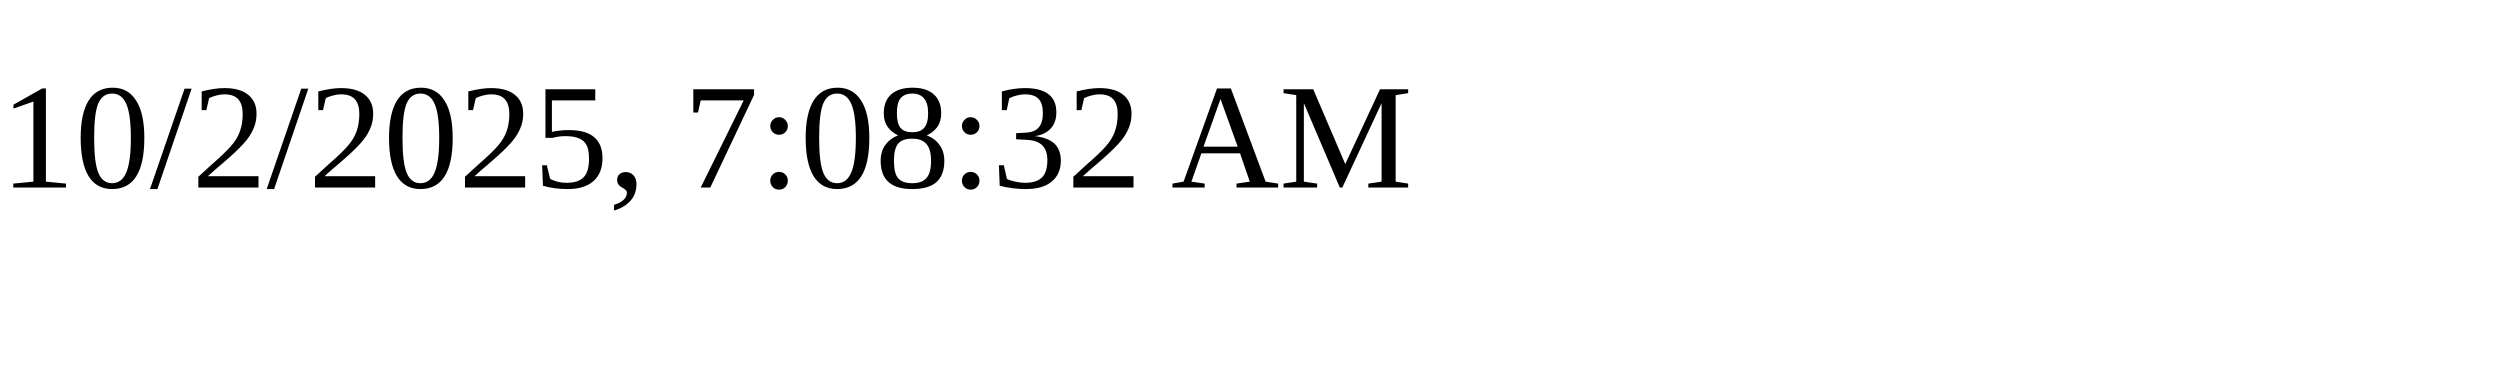
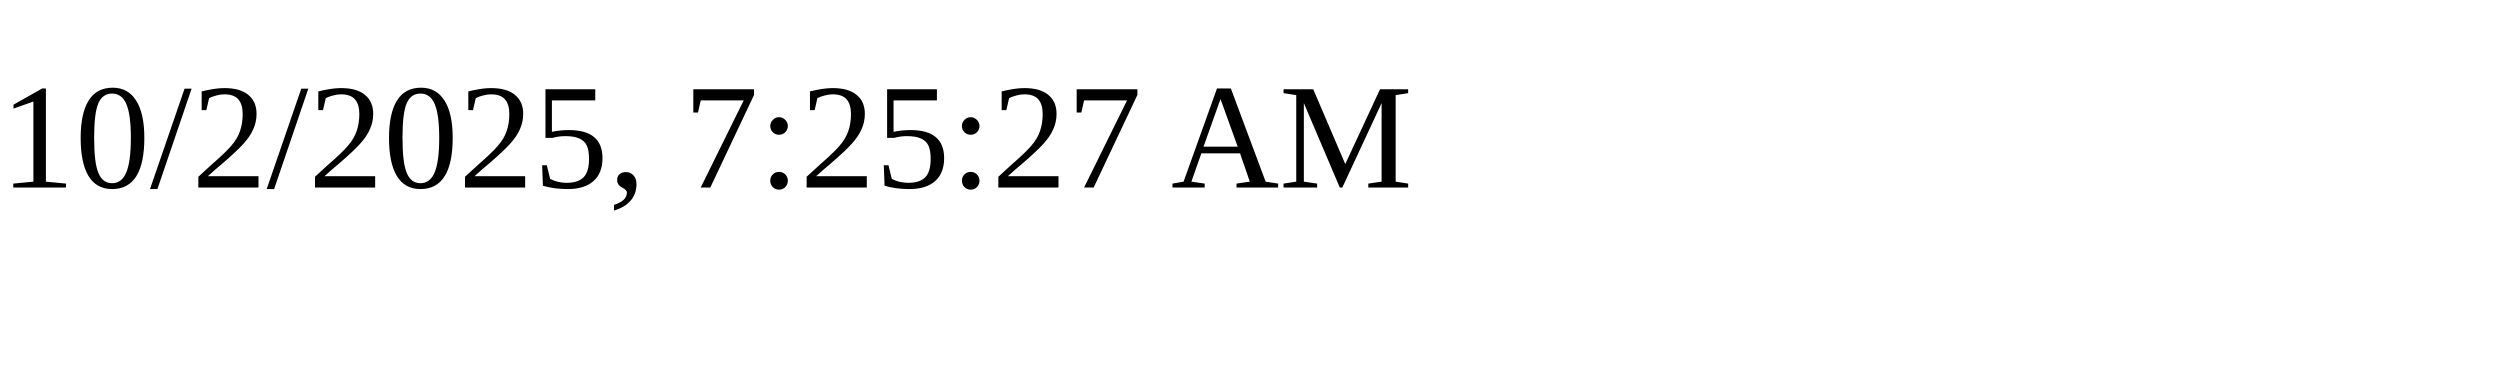
<svg xmlns="http://www.w3.org/2000/svg" height="30" width="200">
-   <text x="0" y="15">10/2/2025, 7:08:32 AM</text>
+   <text x="0" y="15">10/2/2025, 7:25:27 AM</text>
</svg>
